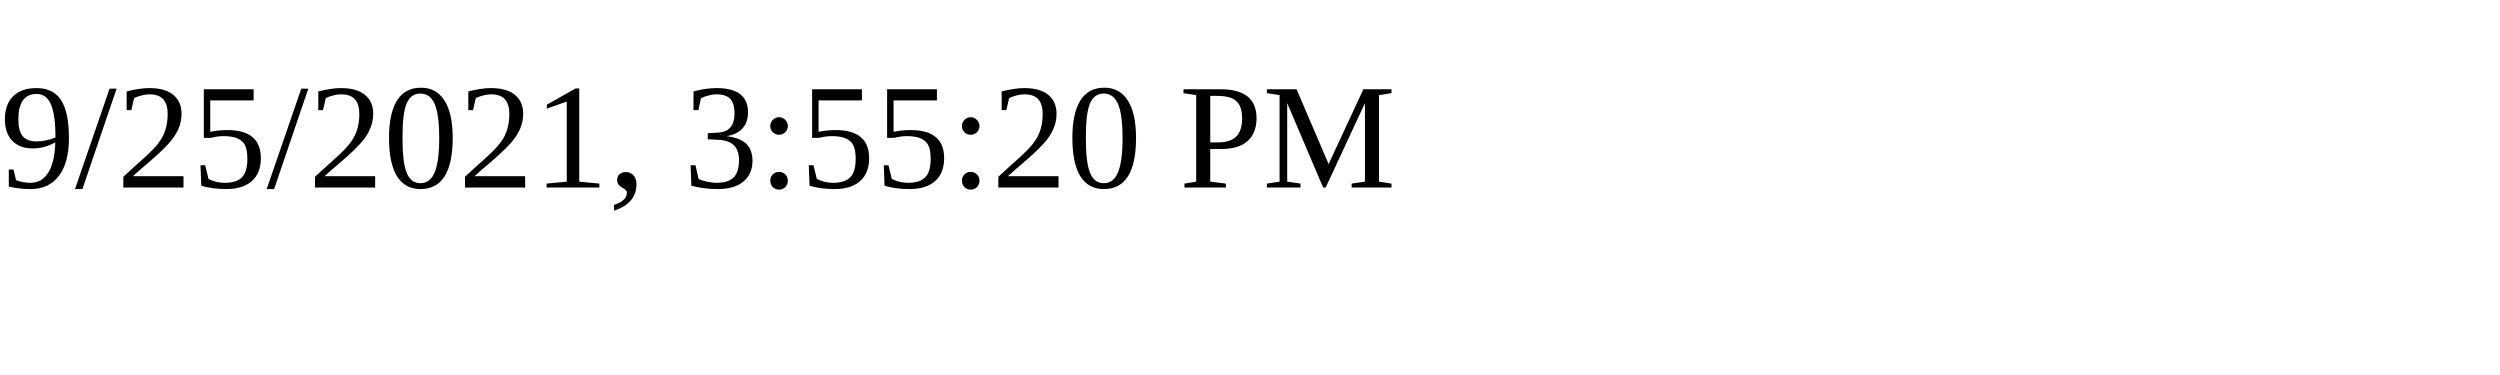
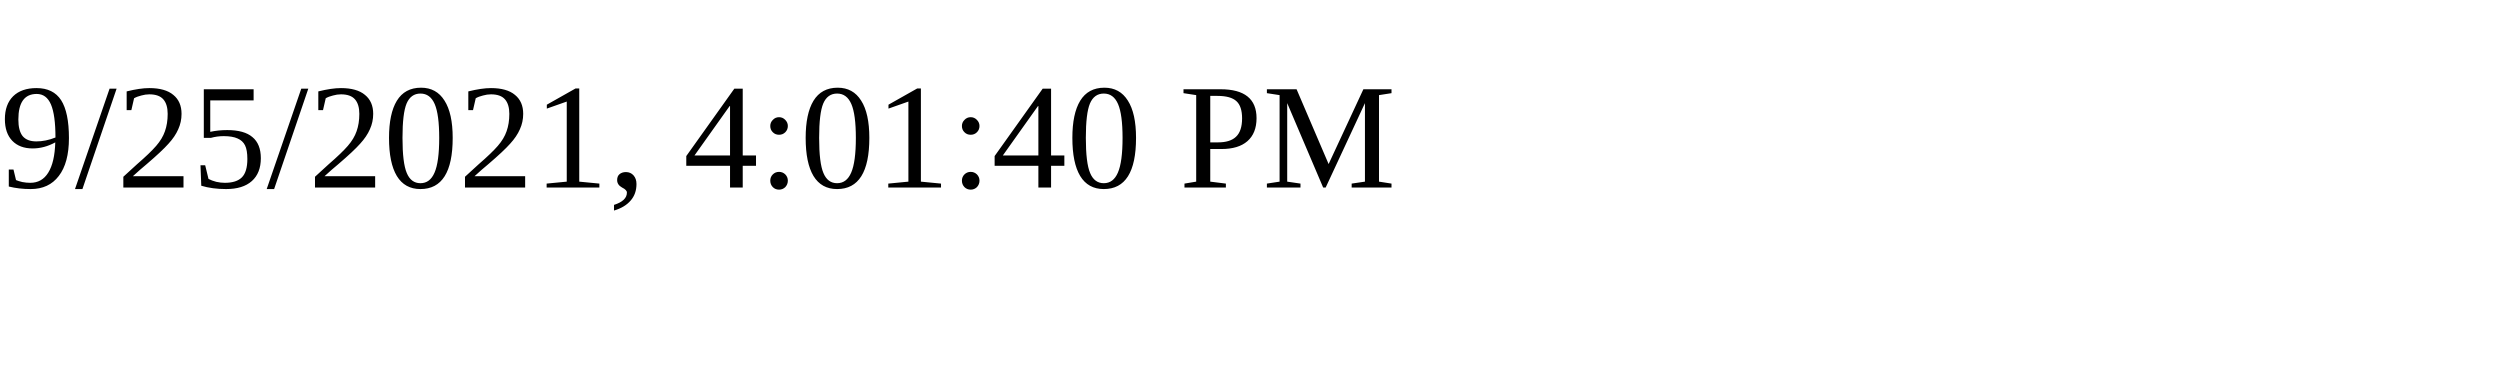
<svg xmlns="http://www.w3.org/2000/svg" height="30" width="200">
-   <text x="0" y="15">9/25/2021, 3:55:20 PM</text>
+   <text x="0" y="15">9/25/2021, 4:01:40 PM</text>
</svg>
